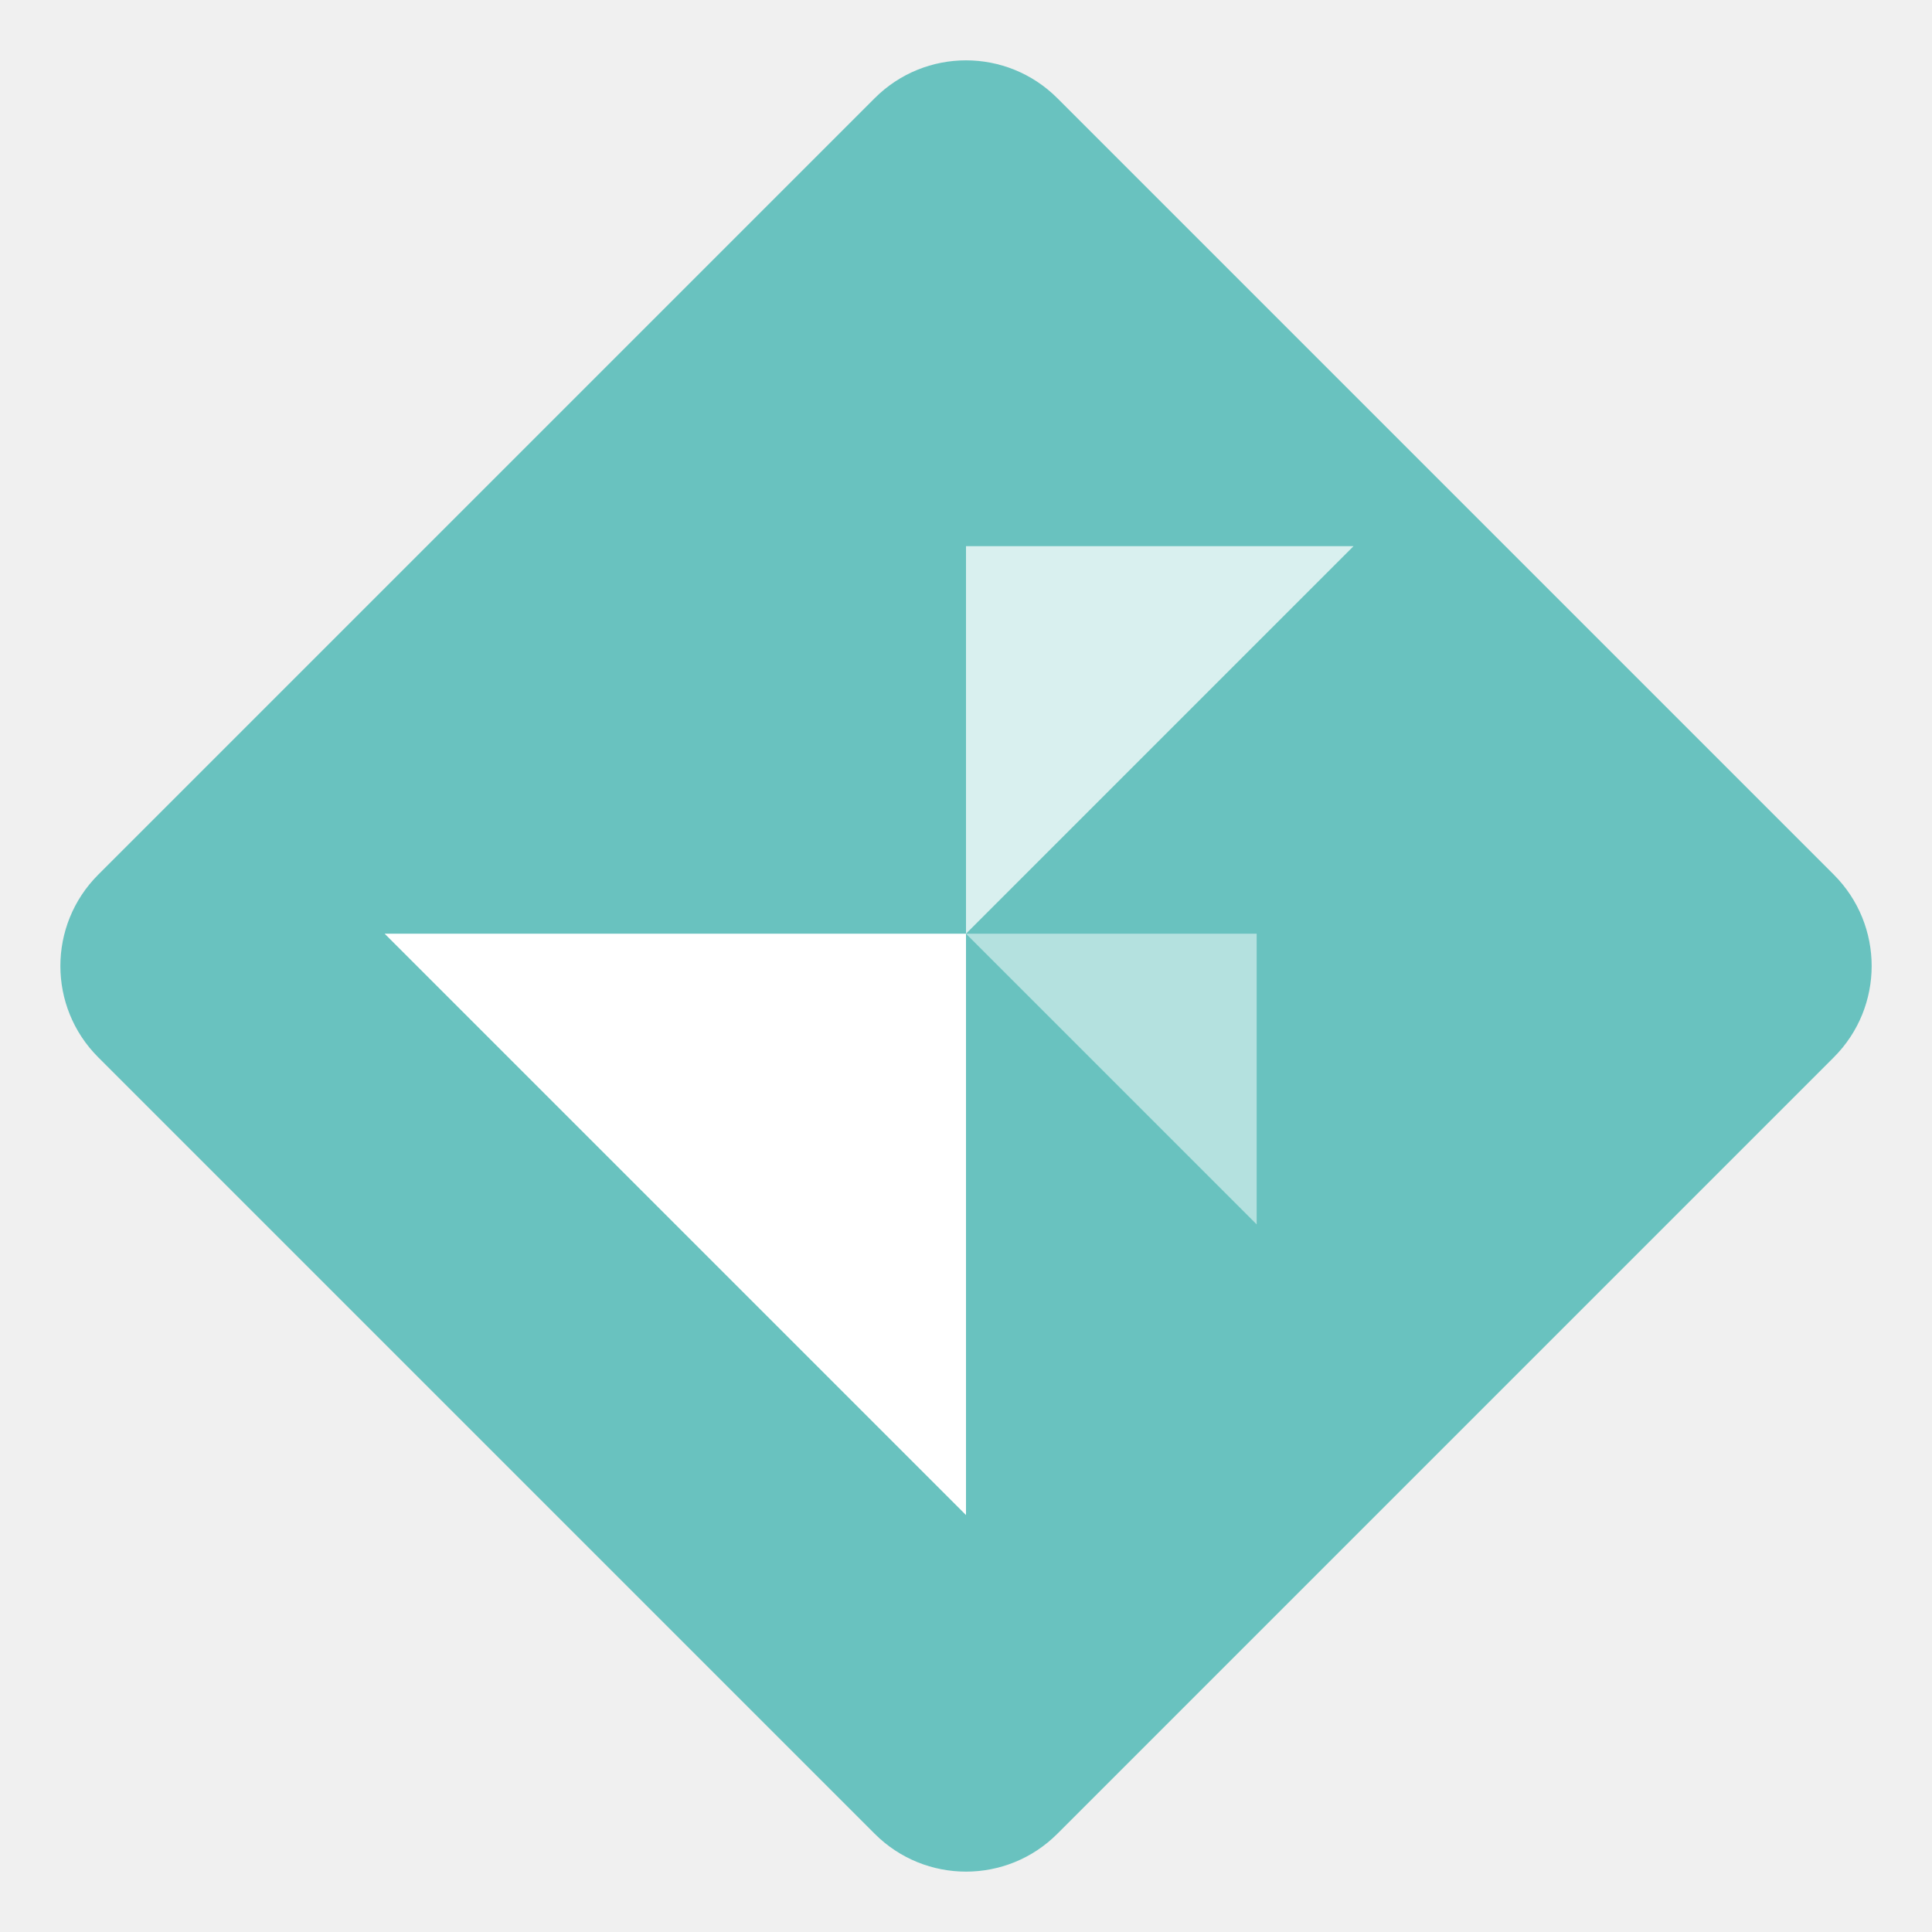
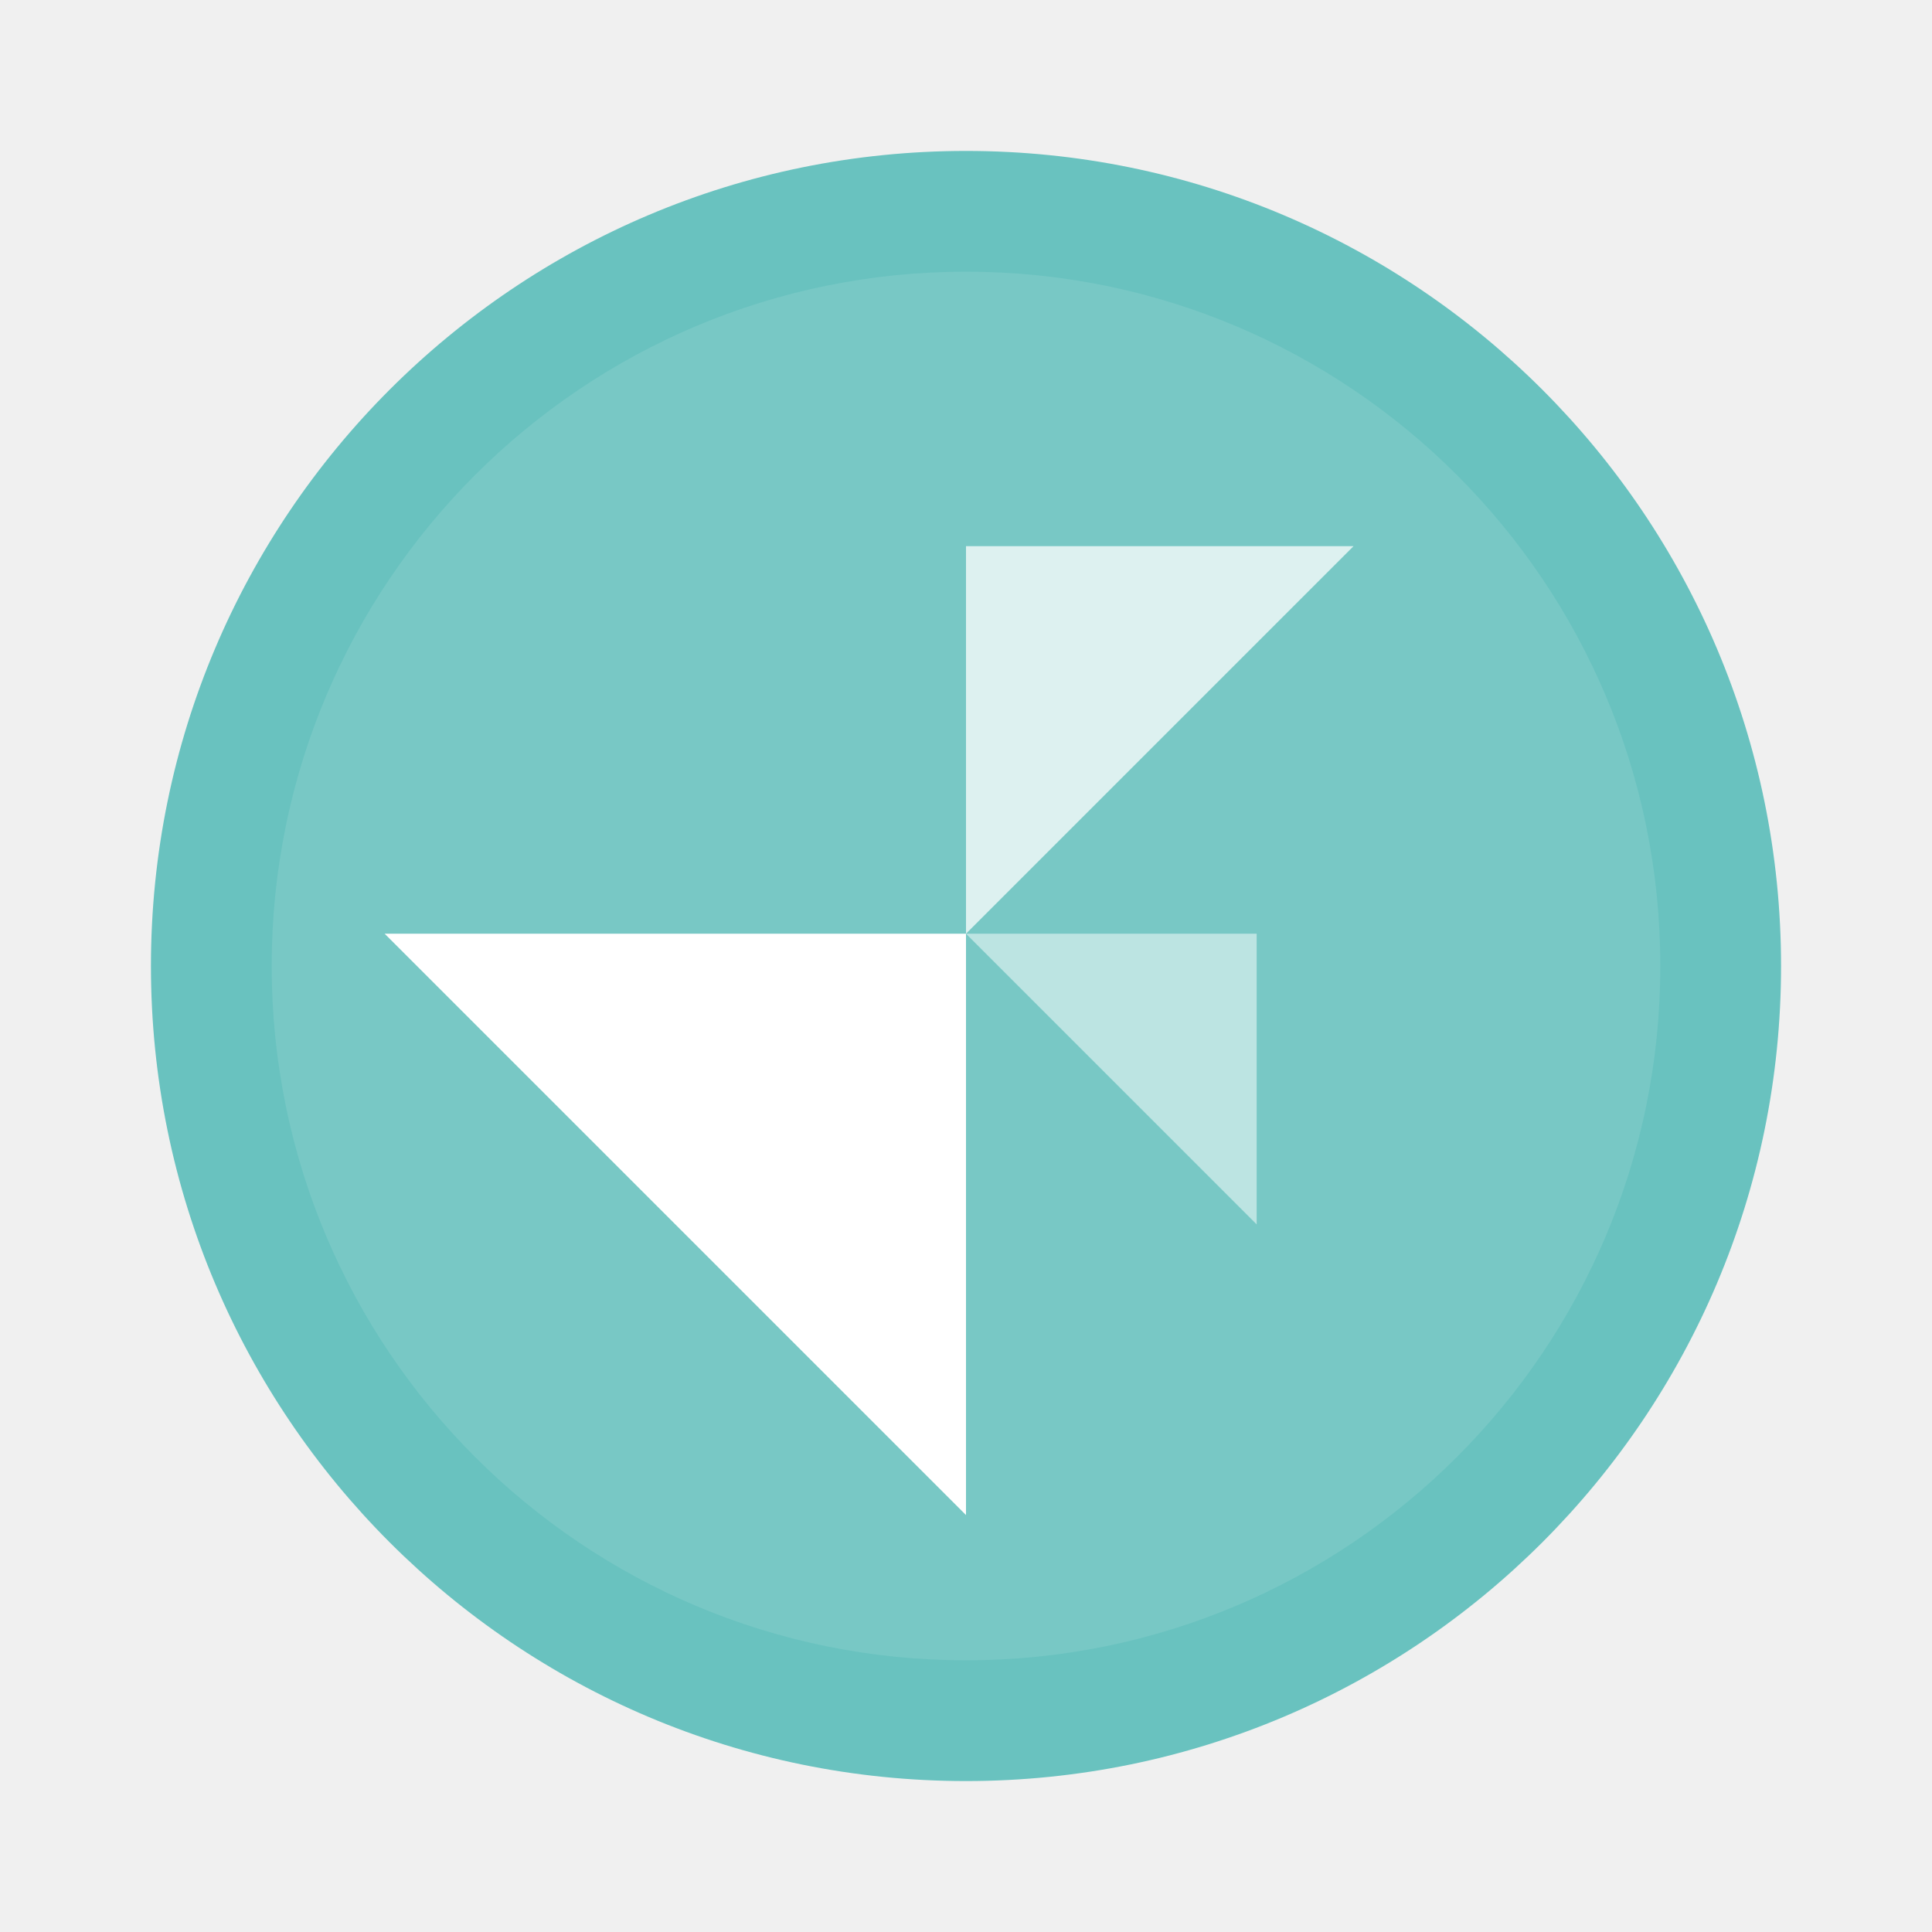
<svg xmlns="http://www.w3.org/2000/svg" width="64" height="64" version="1.1" viewBox="0 0 64 64">
-   <filter id="b" x="0" y="0" width="1" height="1">
-     <feColorMatrix in="SourceGraphic" values="0 0 0 0 1 0 0 0 0 1 0 0 0 0 1 0 0 0 1 0" />
-   </filter>
-   <mask id="c">
-     <g filter="url(#b)">
-       <rect width="128" height="128" fill-opacity=".95" />
-     </g>
-   </mask>
-   <clipPath id="d">
-     <rect width="192" height="152" />
-   </clipPath>
-   <mask id="e">
-     <g filter="url(#b)">
-       <rect width="128" height="128" fill-opacity=".75" />
-     </g>
-   </mask>
-   <clipPath id="f">
-     <rect width="192" height="152" />
-   </clipPath>
-   <mask id="g">
-     <g filter="url(#b)">
-       <rect width="128" height="128" fill-opacity=".4" />
-     </g>
-   </mask>
-   <clipPath id="h">
-     <rect width="192" height="152" />
-   </clipPath>
-   <mask id="i">
-     <g filter="url(#b)">
-       <rect width="128" height="128" fill-opacity=".8" />
-     </g>
-   </mask>
-   <clipPath id="k">
-     <rect width="192" height="152" />
-   </clipPath>
-   <path d="m35.026 60.746 25.721-25.721c1.672-1.672 1.672-4.38 0-6.051l-25.721-25.721c-1.672-1.672-4.38-1.672-6.051 0l-25.721 25.721c-1.672 1.672-1.672 4.38 0 6.051l25.721 25.721c1.672 1.672 4.38 1.672 6.051 0z" fill="#69c2bf" stroke-width=".535" />
-   <path d="m12.742 30.93h19.258v19.258z" fill="#ffffff" stroke-width=".535" />
-   <path d="m44.838 18.092h-12.838v12.838z" fill="#ffffff" opacity=".75" stroke-width=".535" />
-   <path d="m32 30.93h9.629v9.629z" fill="#ffffff" opacity=".5" stroke-width=".535" />
+   <circle cx="32" cy="32" r="27" fill="#69c2bf" />
+   <g fill="#fff">
+     <circle cx="32" cy="32" r="23" opacity=".1" />
+     <path d="m12.742 30.93h19.258v19.258z" />
+     <path d="m44.838 18.092h-12.838v12.838z" opacity=".75" />
+     <path d="m32 30.93h9.629v9.629z" opacity=".5" />
+   </g>
</svg>
